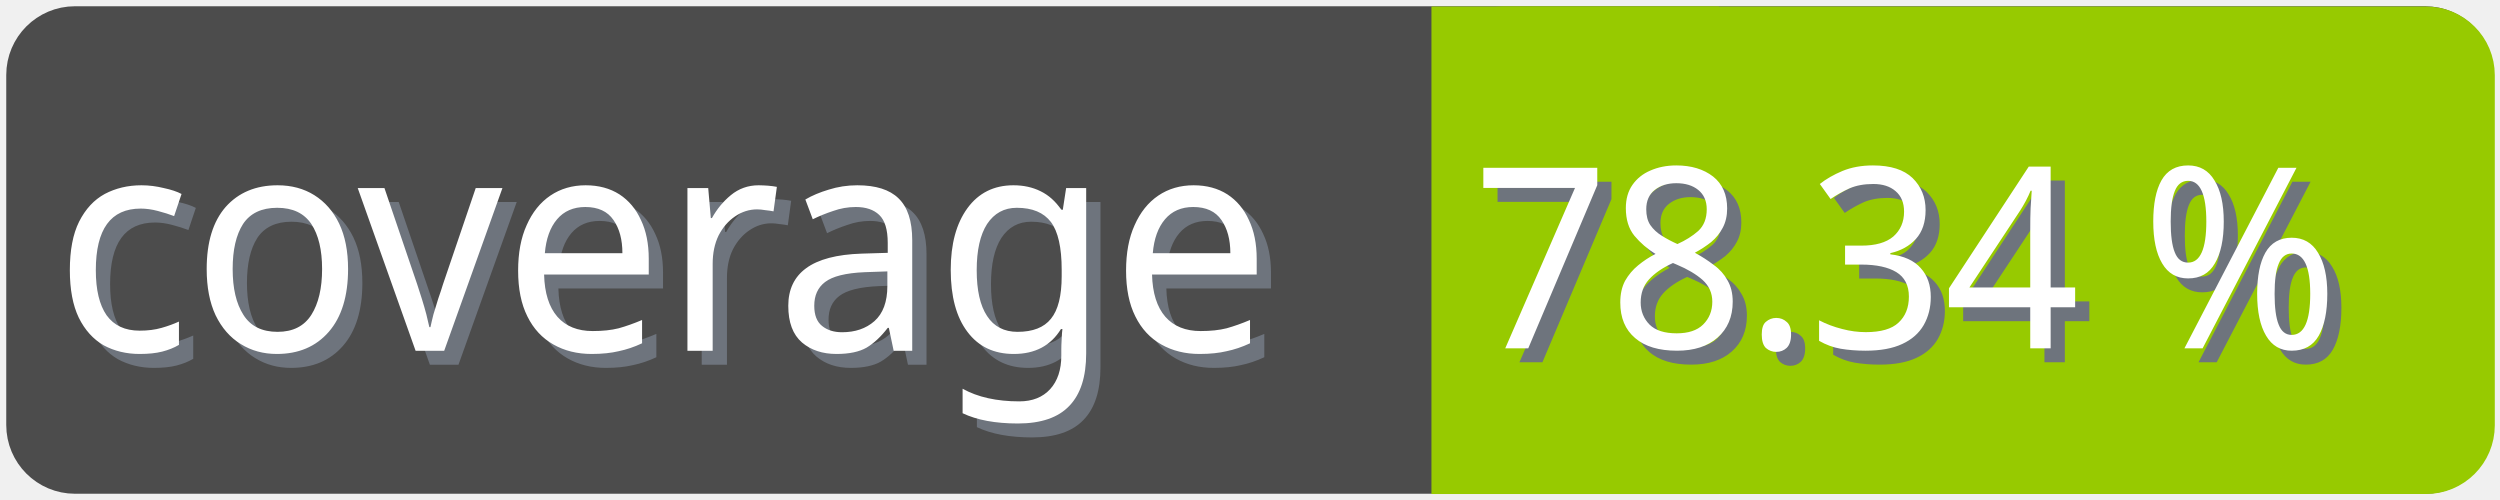
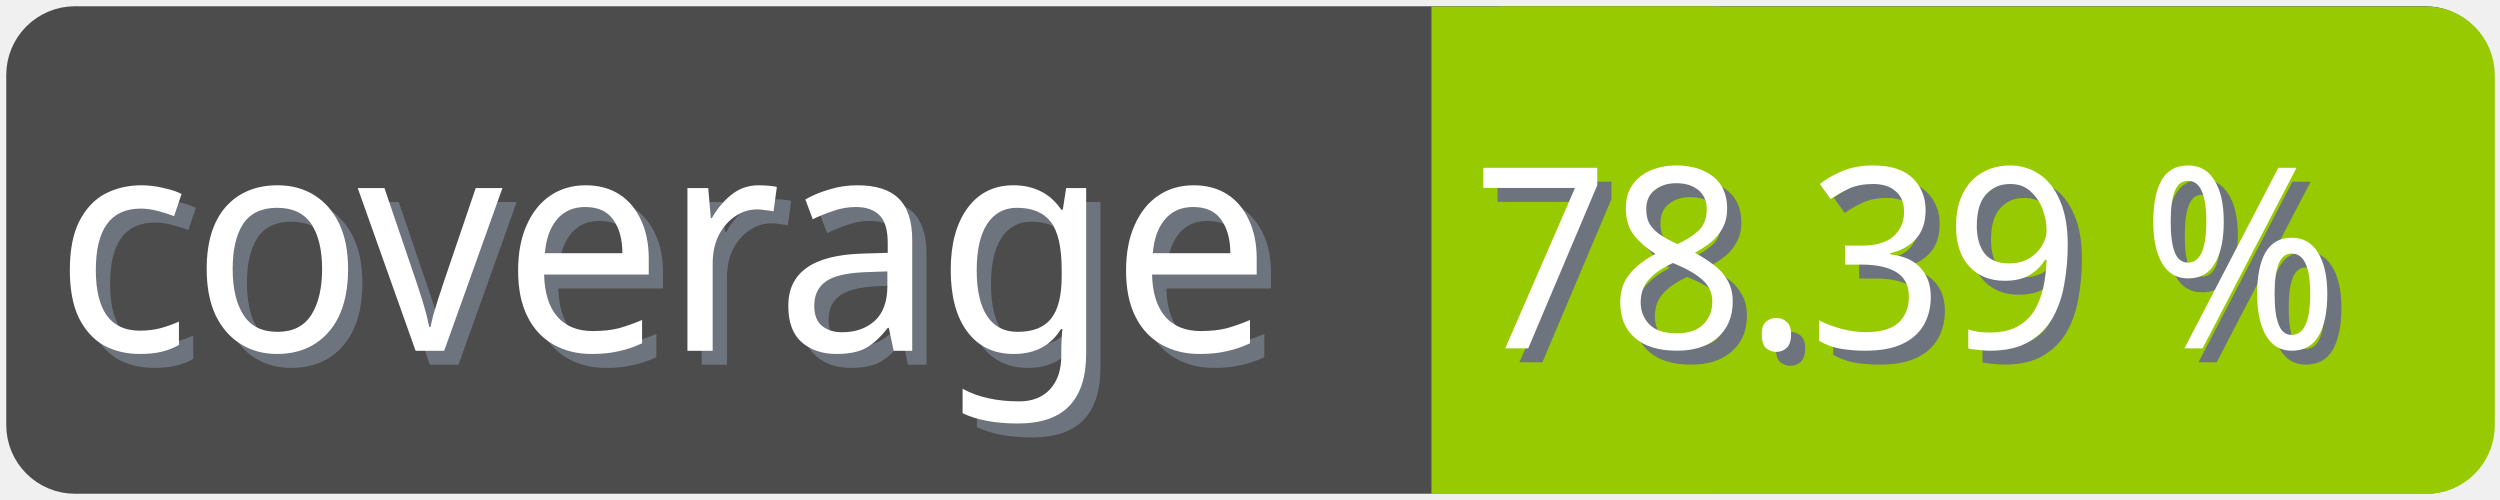
<svg xmlns="http://www.w3.org/2000/svg" width="100" height="20">
  <g>
    <rect fill="none" id="canvas_background" height="22" width="102" y="-1" x="-1" />
  </g>
  <g>
    <rect rx="2" id="svg_1" height="18" width="98" y="1" x="1" stroke-width="1.5" stroke="#4c4c4c" fill="#4c4c4c" />
    <text transform="matrix(0.95, 0, 0, 1.01133, 0.0809801, -0.0237383)" font-weight="normal" xml:space="preserve" text-anchor="start" font-family="'Trebuchet MS', Gadget, sans-serif" font-size="12" id="svg_8" y="14.45" x="2.8" stroke-width="0" stroke="#4c4c4c" fill="#6e747d">coverage</text>
    <text transform="matrix(0.95, 0, 0, 1.01133, 0.0809801, -0.0237383)" font-weight="normal" xml:space="preserve" text-anchor="start" font-family="'Trebuchet MS', Gadget, sans-serif" font-size="12" id="svg_3" y="13.9" x="2.2" stroke-width="0" stroke="#4c4c4c" fill="#ffffff">coverage</text>
    <rect rx="2" id="svg_5" height="18" width="40.905" y="1.011" x="58.137" stroke-width="1.5" stroke="#97ca00" fill="#97ca00" />
    <rect id="svg_7" height="18" width="10" y="1.011" x="58.008" stroke-width="1.5" stroke="#97ca00" fill="#97ca00" />
-     <text transform="matrix(0.95, 0, 0, 1.01133, 0.0809801, -0.0237383)" font-weight="normal" xml:space="preserve" text-anchor="end" font-family="'Trebuchet MS', Gadget, sans-serif" font-size="10" id="svg_10" y="14.35" x="99" stroke-width="0" stroke="#4c4c4c" fill="#6e747d">78.34 %</text>
-     <text transform="matrix(0.95, 0, 0, 1.01133, 0.0809801, -0.0237383)" font-weight="normal" xml:space="preserve" text-anchor="end" font-family="'Trebuchet MS', Gadget, sans-serif" font-size="10" id="svg_9" y="13.8" x="98.4" stroke-width="0" stroke="#4c4c4c" fill="#ffffff">78.34 %</text>
+     <text transform="matrix(0.95, 0, 0, 1.01133, 0.0809801, -0.0237383)" font-weight="normal" xml:space="preserve" text-anchor="end" font-family="'Trebuchet MS', Gadget, sans-serif" font-size="10" id="svg_10" y="14.35" x="99" stroke-width="0" stroke="#4c4c4c" fill="#6e747d">78.39 %</text>
+     <text transform="matrix(0.95, 0, 0, 1.01133, 0.0809801, -0.0237383)" font-weight="normal" xml:space="preserve" text-anchor="end" font-family="'Trebuchet MS', Gadget, sans-serif" font-size="10" id="svg_9" y="13.8" x="98.4" stroke-width="0" stroke="#4c4c4c" fill="#ffffff">78.39 %</text>
  </g>
</svg>
